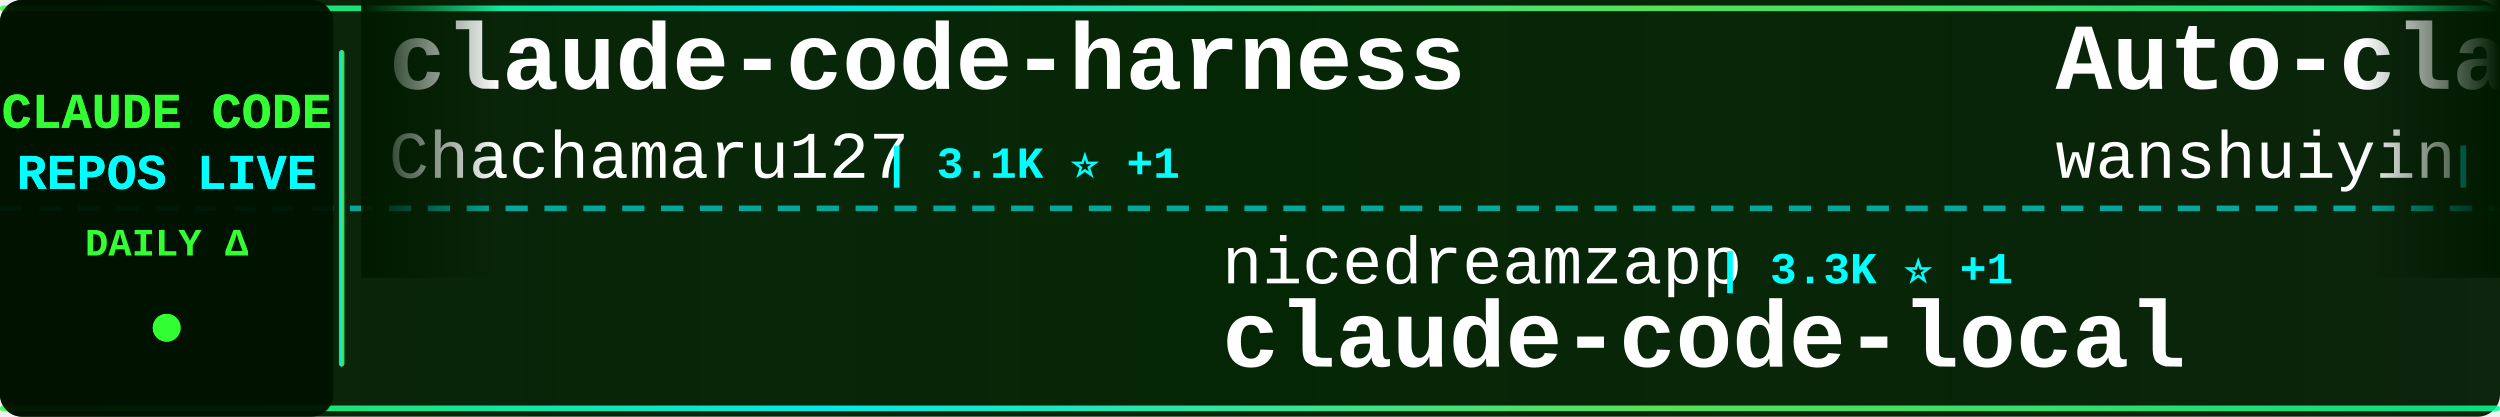
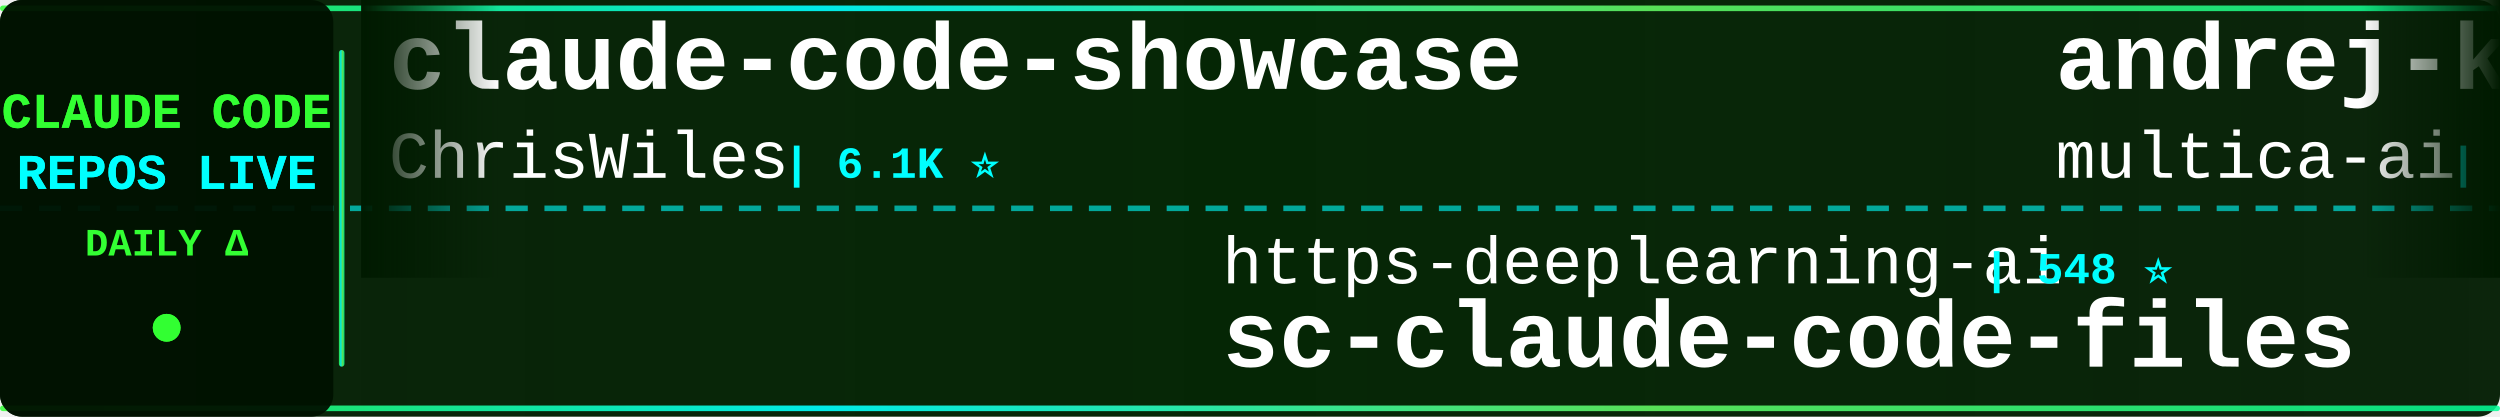
<svg xmlns="http://www.w3.org/2000/svg" width="900" height="150">
  <defs>
    <linearGradient id="tickerBg" x1="0%" y1="0%" x2="100%" y2="0%">
      <stop offset="0%" style="stop-color:#001a00;stop-opacity:0.95" />
      <stop offset="50%" style="stop-color:#002200;stop-opacity:0.98" />
      <stop offset="100%" style="stop-color:#001a00;stop-opacity:0.95" />
    </linearGradient>
    <linearGradient id="borderGrad" x1="0%" y1="0%" x2="100%" y2="0%">
      <stop offset="0%" style="stop-color:#33ff33;stop-opacity:0.85">
        <animate attributeName="stop-opacity" values="0.85;1;0.85" dur="2s" repeatCount="indefinite" />
      </stop>
      <stop offset="33%" style="stop-color:#00ffff;stop-opacity:0.9">
        <animate attributeName="stop-opacity" values="0.9;1;0.9" dur="2.2s" repeatCount="indefinite" />
      </stop>
      <stop offset="66%" style="stop-color:#66ff66;stop-opacity:0.85">
        <animate attributeName="stop-opacity" values="0.85;1;0.85" dur="1.8s" repeatCount="indefinite" />
      </stop>
      <stop offset="100%" style="stop-color:#00ff99;stop-opacity:0.85">
        <animate attributeName="stop-opacity" values="0.85;1;0.85" dur="2s" repeatCount="indefinite" />
      </stop>
    </linearGradient>
    <filter id="textGlow">
      <feGaussianBlur stdDeviation="0.1" result="coloredBlur" />
      <feMerge>
        <feMergeNode in="coloredBlur" />
        <feMergeNode in="SourceGraphic" />
      </feMerge>
    </filter>
    <filter id="metricGlow">
      <feGaussianBlur stdDeviation="0.2" result="coloredBlur" />
      <feMerge>
        <feMergeNode in="coloredBlur" />
        <feMergeNode in="SourceGraphic" />
      </feMerge>
    </filter>
    <linearGradient id="leftFade" x1="0%" y1="0%" x2="100%" y2="0%">
      <stop offset="0%" style="stop-color:#001a00;stop-opacity:1" />
      <stop offset="100%" style="stop-color:#001a00;stop-opacity:0" />
    </linearGradient>
    <linearGradient id="rightFade" x1="0%" y1="0%" x2="100%" y2="0%">
      <stop offset="0%" style="stop-color:#001a00;stop-opacity:0" />
      <stop offset="100%" style="stop-color:#001a00;stop-opacity:1" />
    </linearGradient>
  </defs>
  <rect width="900" height="150" fill="url(#tickerBg)" rx="8" />
  <rect x="0" y="2" width="900" height="2" fill="url(#borderGrad)" rx="1" />
  <rect x="0" y="146" width="900" height="2" fill="url(#borderGrad)" rx="1" />
  <line x1="0" y1="75" x2="900" y2="75" stroke="#00ffff" stroke-width="2" stroke-dasharray="8 6" opacity="0.6" />
  <rect x="0" y="0" width="120" height="150" fill="#001100" opacity="0.95" rx="8" />
  <text x="60" y="46" font-family="'Courier New', monospace" font-size="18" font-weight="bold" fill="#33ff33" text-anchor="middle" filter="url(#textGlow)">
    CLAUDE CODE
  </text>
  <text x="60" y="68" font-family="'Courier New', monospace" font-size="18" font-weight="bold" fill="#00ffff" text-anchor="middle" filter="url(#textGlow)">
    REPOS LIVE
  </text>
  <text x="60" y="92" font-family="'Courier New', monospace" font-size="14" font-weight="bold" fill="#33ff33" text-anchor="middle">
    DAILY Δ
  </text>
  <circle cx="60" cy="118" r="5" fill="#33ff33" filter="url(#metricGlow)">
    <animate attributeName="r" values="4;6;4" dur="1.5s" repeatCount="indefinite" />
    <animate attributeName="opacity" values="0.6;1;0.6" dur="1.5s" repeatCount="indefinite" />
  </circle>
  <rect x="122" y="18" width="2" height="114" fill="url(#borderGrad)" rx="1" />
  <clipPath id="tickerClip">
    <rect x="130" y="0" width="770" height="150" />
  </clipPath>
  <g clip-path="url(#tickerClip)">
    <g id="tickerItems">
      <animateTransform attributeName="transform" attributeType="XML" type="translate" from="0 0" to="-3000 0" dur="54s" repeatCount="indefinite" />
      <g transform="translate(0, 0)">
-         <text x="140" y="32" font-family="'Courier New', monospace" font-size="34" font-weight="bold" fill="#ffffff">claude-code-harness</text>
-         <text x="140" y="64" font-family="'Courier New', monospace" font-size="24" font-weight="normal" fill="#ffffff" opacity="1.0">Chachamaru127</text>
-         <text x="318" y="64" font-family="'Courier New', monospace" font-size="16" font-weight="bold" fill="#00ffff"> | 3.1K ⭐ +1</text>
+         <text x="140" y="32" font-family="'Courier New', monospace" font-size="34" font-weight="bold" fill="#ffffff">claude-code-showcase</text>
+         <text x="140" y="64" font-family="'Courier New', monospace" font-size="24" font-weight="normal" fill="#ffffff" opacity="1.0">ChrisWiles</text>
+         <text x="282" y="64" font-family="'Courier New', monospace" font-size="16" font-weight="bold" fill="#00ffff"> | 6.1K ⭐</text>
      </g>
      <g transform="translate(300, 0)">
-         <text x="140" y="102" font-family="'Courier New', monospace" font-size="24" font-weight="normal" fill="#ffffff" opacity="1.0">nicedreamzapp</text>
-         <text x="318" y="102" font-family="'Courier New', monospace" font-size="16" font-weight="bold" fill="#00ffff"> | 3.3K ⭐ +1</text>
-         <text x="140" y="132" font-family="'Courier New', monospace" font-size="34" font-weight="bold" fill="#ffffff">claude-code-local</text>
+         <text x="140" y="102" font-family="'Courier New', monospace" font-size="24" font-weight="normal" fill="#ffffff" opacity="1.0">https-deeplearning-ai</text>
+         <text x="414" y="102" font-family="'Courier New', monospace" font-size="16" font-weight="bold" fill="#00ffff"> | 548 ⭐</text>
+         <text x="140" y="132" font-family="'Courier New', monospace" font-size="34" font-weight="bold" fill="#ffffff">sc-claude-code-files</text>
      </g>
      <g transform="translate(600, 0)">
-         <text x="140" y="32" font-family="'Courier New', monospace" font-size="34" font-weight="bold" fill="#ffffff">Auto-claude-code-researc...</text>
-         <text x="140" y="64" font-family="'Courier New', monospace" font-size="24" font-weight="normal" fill="#ffffff" opacity="1.0">wanshuiyin</text>
-         <text x="282" y="64" font-family="'Courier New', monospace" font-size="16" font-weight="bold" fill="#00ffff"> | 16.1K ⭐ +2</text>
+         <text x="140" y="32" font-family="'Courier New', monospace" font-size="34" font-weight="bold" fill="#ffffff">andrej-karpathy-skills</text>
+         <text x="140" y="64" font-family="'Courier New', monospace" font-size="24" font-weight="normal" fill="#ffffff" opacity="1.0">multica-ai</text>
+         <text x="282" y="64" font-family="'Courier New', monospace" font-size="16" font-weight="bold" fill="#00ffff"> | 213.0K ⭐ +53</text>
      </g>
      <g transform="translate(900, 0)">
-         <text x="140" y="102" font-family="'Courier New', monospace" font-size="24" font-weight="normal" fill="#ffffff" opacity="1.0">anthropics</text>
-         <text x="282" y="102" font-family="'Courier New', monospace" font-size="16" font-weight="bold" fill="#00ffff"> | 982 ⭐ +1</text>
-         <text x="140" y="132" font-family="'Courier New', monospace" font-size="34" font-weight="bold" fill="#ffffff">claude-code-base-action</text>
+         <text x="140" y="102" font-family="'Courier New', monospace" font-size="24" font-weight="normal" fill="#ffffff" opacity="1.0">Donchitos</text>
+         <text x="270" y="102" font-family="'Courier New', monospace" font-size="16" font-weight="bold" fill="#00ffff"> | 25.1K ⭐ +8</text>
+         <text x="140" y="132" font-family="'Courier New', monospace" font-size="34" font-weight="bold" fill="#ffffff">Claude-Code-Game-Studios</text>
      </g>
      <g transform="translate(1200, 0)">
-         <text x="140" y="32" font-family="'Courier New', monospace" font-size="34" font-weight="bold" fill="#ffffff">claude-code-tips</text>
-         <text x="140" y="64" font-family="'Courier New', monospace" font-size="24" font-weight="normal" fill="#ffffff" opacity="1.0">ykdojo</text>
-         <text x="234" y="64" font-family="'Courier New', monospace" font-size="16" font-weight="bold" fill="#00ffff"> | 10.1K ⭐ +1</text>
+         <text x="140" y="32" font-family="'Courier New', monospace" font-size="34" font-weight="bold" fill="#ffffff">claude-code-workflows</text>
+         <text x="140" y="64" font-family="'Courier New', monospace" font-size="24" font-weight="normal" fill="#ffffff" opacity="1.0">OneRedOak</text>
+         <text x="270" y="64" font-family="'Courier New', monospace" font-size="16" font-weight="bold" fill="#00ffff"> | 3.9K ⭐</text>
      </g>
      <g transform="translate(1500, 0)">
-         <text x="140" y="102" font-family="'Courier New', monospace" font-size="24" font-weight="normal" fill="#ffffff" opacity="1.0">Yeachan-Heo</text>
-         <text x="294" y="102" font-family="'Courier New', monospace" font-size="16" font-weight="bold" fill="#00ffff"> | 39.2K ⭐ +3</text>
-         <text x="140" y="132" font-family="'Courier New', monospace" font-size="34" font-weight="bold" fill="#ffffff">oh-my-claudecode</text>
+         <text x="140" y="102" font-family="'Courier New', monospace" font-size="24" font-weight="normal" fill="#ffffff" opacity="1.0">WorldFlowAI</text>
+         <text x="294" y="102" font-family="'Courier New', monospace" font-size="16" font-weight="bold" fill="#00ffff"> | 2.9K ⭐ +6</text>
+         <text x="140" y="132" font-family="'Courier New', monospace" font-size="34" font-weight="bold" fill="#ffffff">everything-claude-code</text>
      </g>
      <g transform="translate(1800, 0)">
-         <text x="140" y="32" font-family="'Courier New', monospace" font-size="34" font-weight="bold" fill="#ffffff">Claude-Code</text>
-         <text x="140" y="64" font-family="'Courier New', monospace" font-size="24" font-weight="normal" fill="#ffffff" opacity="1.0">KPR111</text>
-         <text x="234" y="64" font-family="'Courier New', monospace" font-size="16" font-weight="bold" fill="#00ffff"> | 18 ⭐</text>
+         <text x="140" y="32" font-family="'Courier New', monospace" font-size="34" font-weight="bold" fill="#ffffff">awesome-claude-code-suba...</text>
+         <text x="140" y="64" font-family="'Courier New', monospace" font-size="24" font-weight="normal" fill="#ffffff" opacity="1.0">VoltAgent</text>
+         <text x="270" y="64" font-family="'Courier New', monospace" font-size="16" font-weight="bold" fill="#00ffff"> | 25.1K ⭐ +5</text>
      </g>
      <g transform="translate(2100, 0)">
-         <text x="140" y="102" font-family="'Courier New', monospace" font-size="24" font-weight="normal" fill="#ffffff" opacity="1.0">darcyegb</text>
-         <text x="258" y="102" font-family="'Courier New', monospace" font-size="16" font-weight="bold" fill="#00ffff"> | 762 ⭐</text>
-         <text x="140" y="132" font-family="'Courier New', monospace" font-size="34" font-weight="bold" fill="#ffffff">ClaudeCodeAgents</text>
+         <text x="140" y="102" font-family="'Courier New', monospace" font-size="24" font-weight="normal" fill="#ffffff" opacity="1.0">FlorianBruniaux</text>
+         <text x="342" y="102" font-family="'Courier New', monospace" font-size="16" font-weight="bold" fill="#00ffff"> | 6.0K ⭐ +3</text>
+         <text x="140" y="132" font-family="'Courier New', monospace" font-size="34" font-weight="bold" fill="#ffffff">claude-code-ultimate-gui...</text>
      </g>
      <g transform="translate(2400, 0)">
-         <text x="140" y="32" font-family="'Courier New', monospace" font-size="34" font-weight="bold" fill="#ffffff">free-claude-code</text>
-         <text x="140" y="64" font-family="'Courier New', monospace" font-size="24" font-weight="normal" fill="#ffffff" opacity="1.0">Alishahryar1</text>
-         <text x="306" y="64" font-family="'Courier New', monospace" font-size="16" font-weight="bold" fill="#00ffff"> | 54.9K ⭐ +39</text>
+         <text x="140" y="32" font-family="'Courier New', monospace" font-size="34" font-weight="bold" fill="#ffffff">claude-code-source</text>
+         <text x="140" y="64" font-family="'Courier New', monospace" font-size="24" font-weight="normal" fill="#ffffff" opacity="1.0">hangsman</text>
+         <text x="258" y="64" font-family="'Courier New', monospace" font-size="16" font-weight="bold" fill="#00ffff"> | 794 ⭐</text>
      </g>
      <g transform="translate(2700, 0)">
-         <text x="140" y="102" font-family="'Courier New', monospace" font-size="24" font-weight="normal" fill="#ffffff" opacity="1.0">Pimzino</text>
-         <text x="246" y="102" font-family="'Courier New', monospace" font-size="16" font-weight="bold" fill="#00ffff"> | 3.9K ⭐</text>
-         <text x="140" y="132" font-family="'Courier New', monospace" font-size="34" font-weight="bold" fill="#ffffff">claude-code-spec-workflo...</text>
+         <text x="140" y="102" font-family="'Courier New', monospace" font-size="24" font-weight="normal" fill="#ffffff" opacity="1.0">SeemSeam</text>
+         <text x="258" y="102" font-family="'Courier New', monospace" font-size="16" font-weight="bold" fill="#00ffff"> | 3.5K ⭐ +2</text>
+         <text x="140" y="132" font-family="'Courier New', monospace" font-size="34" font-weight="bold" fill="#ffffff">claude_codex_bridge</text>
      </g>
      <g transform="translate(3000, 0)">
-         <text x="140" y="32" font-family="'Courier New', monospace" font-size="34" font-weight="bold" fill="#ffffff">claude-code-harness</text>
-         <text x="140" y="64" font-family="'Courier New', monospace" font-size="24" font-weight="normal" fill="#ffffff" opacity="1.0">Chachamaru127</text>
-         <text x="318" y="64" font-family="'Courier New', monospace" font-size="16" font-weight="bold" fill="#00ffff"> | 3.1K ⭐ +1</text>
+         <text x="140" y="32" font-family="'Courier New', monospace" font-size="34" font-weight="bold" fill="#ffffff">claude-code-showcase</text>
+         <text x="140" y="64" font-family="'Courier New', monospace" font-size="24" font-weight="normal" fill="#ffffff" opacity="1.0">ChrisWiles</text>
+         <text x="282" y="64" font-family="'Courier New', monospace" font-size="16" font-weight="bold" fill="#00ffff"> | 6.1K ⭐</text>
      </g>
      <g transform="translate(3300, 0)">
-         <text x="140" y="102" font-family="'Courier New', monospace" font-size="24" font-weight="normal" fill="#ffffff" opacity="1.0">nicedreamzapp</text>
-         <text x="318" y="102" font-family="'Courier New', monospace" font-size="16" font-weight="bold" fill="#00ffff"> | 3.3K ⭐ +1</text>
-         <text x="140" y="132" font-family="'Courier New', monospace" font-size="34" font-weight="bold" fill="#ffffff">claude-code-local</text>
+         <text x="140" y="102" font-family="'Courier New', monospace" font-size="24" font-weight="normal" fill="#ffffff" opacity="1.0">https-deeplearning-ai</text>
+         <text x="414" y="102" font-family="'Courier New', monospace" font-size="16" font-weight="bold" fill="#00ffff"> | 548 ⭐</text>
+         <text x="140" y="132" font-family="'Courier New', monospace" font-size="34" font-weight="bold" fill="#ffffff">sc-claude-code-files</text>
      </g>
      <g transform="translate(3600, 0)">
-         <text x="140" y="32" font-family="'Courier New', monospace" font-size="34" font-weight="bold" fill="#ffffff">Auto-claude-code-researc...</text>
-         <text x="140" y="64" font-family="'Courier New', monospace" font-size="24" font-weight="normal" fill="#ffffff" opacity="1.0">wanshuiyin</text>
-         <text x="282" y="64" font-family="'Courier New', monospace" font-size="16" font-weight="bold" fill="#00ffff"> | 16.1K ⭐ +2</text>
+         <text x="140" y="32" font-family="'Courier New', monospace" font-size="34" font-weight="bold" fill="#ffffff">andrej-karpathy-skills</text>
+         <text x="140" y="64" font-family="'Courier New', monospace" font-size="24" font-weight="normal" fill="#ffffff" opacity="1.0">multica-ai</text>
+         <text x="282" y="64" font-family="'Courier New', monospace" font-size="16" font-weight="bold" fill="#00ffff"> | 213.0K ⭐ +53</text>
      </g>
      <g transform="translate(3900, 0)">
-         <text x="140" y="102" font-family="'Courier New', monospace" font-size="24" font-weight="normal" fill="#ffffff" opacity="1.0">anthropics</text>
-         <text x="282" y="102" font-family="'Courier New', monospace" font-size="16" font-weight="bold" fill="#00ffff"> | 982 ⭐ +1</text>
-         <text x="140" y="132" font-family="'Courier New', monospace" font-size="34" font-weight="bold" fill="#ffffff">claude-code-base-action</text>
+         <text x="140" y="102" font-family="'Courier New', monospace" font-size="24" font-weight="normal" fill="#ffffff" opacity="1.0">Donchitos</text>
+         <text x="270" y="102" font-family="'Courier New', monospace" font-size="16" font-weight="bold" fill="#00ffff"> | 25.1K ⭐ +8</text>
+         <text x="140" y="132" font-family="'Courier New', monospace" font-size="34" font-weight="bold" fill="#ffffff">Claude-Code-Game-Studios</text>
      </g>
    </g>
  </g>
  <rect x="130" y="0" width="50" height="100" fill="url(#leftFade)" />
  <rect x="850" y="0" width="50" height="100" fill="url(#rightFade)" />
</svg>
